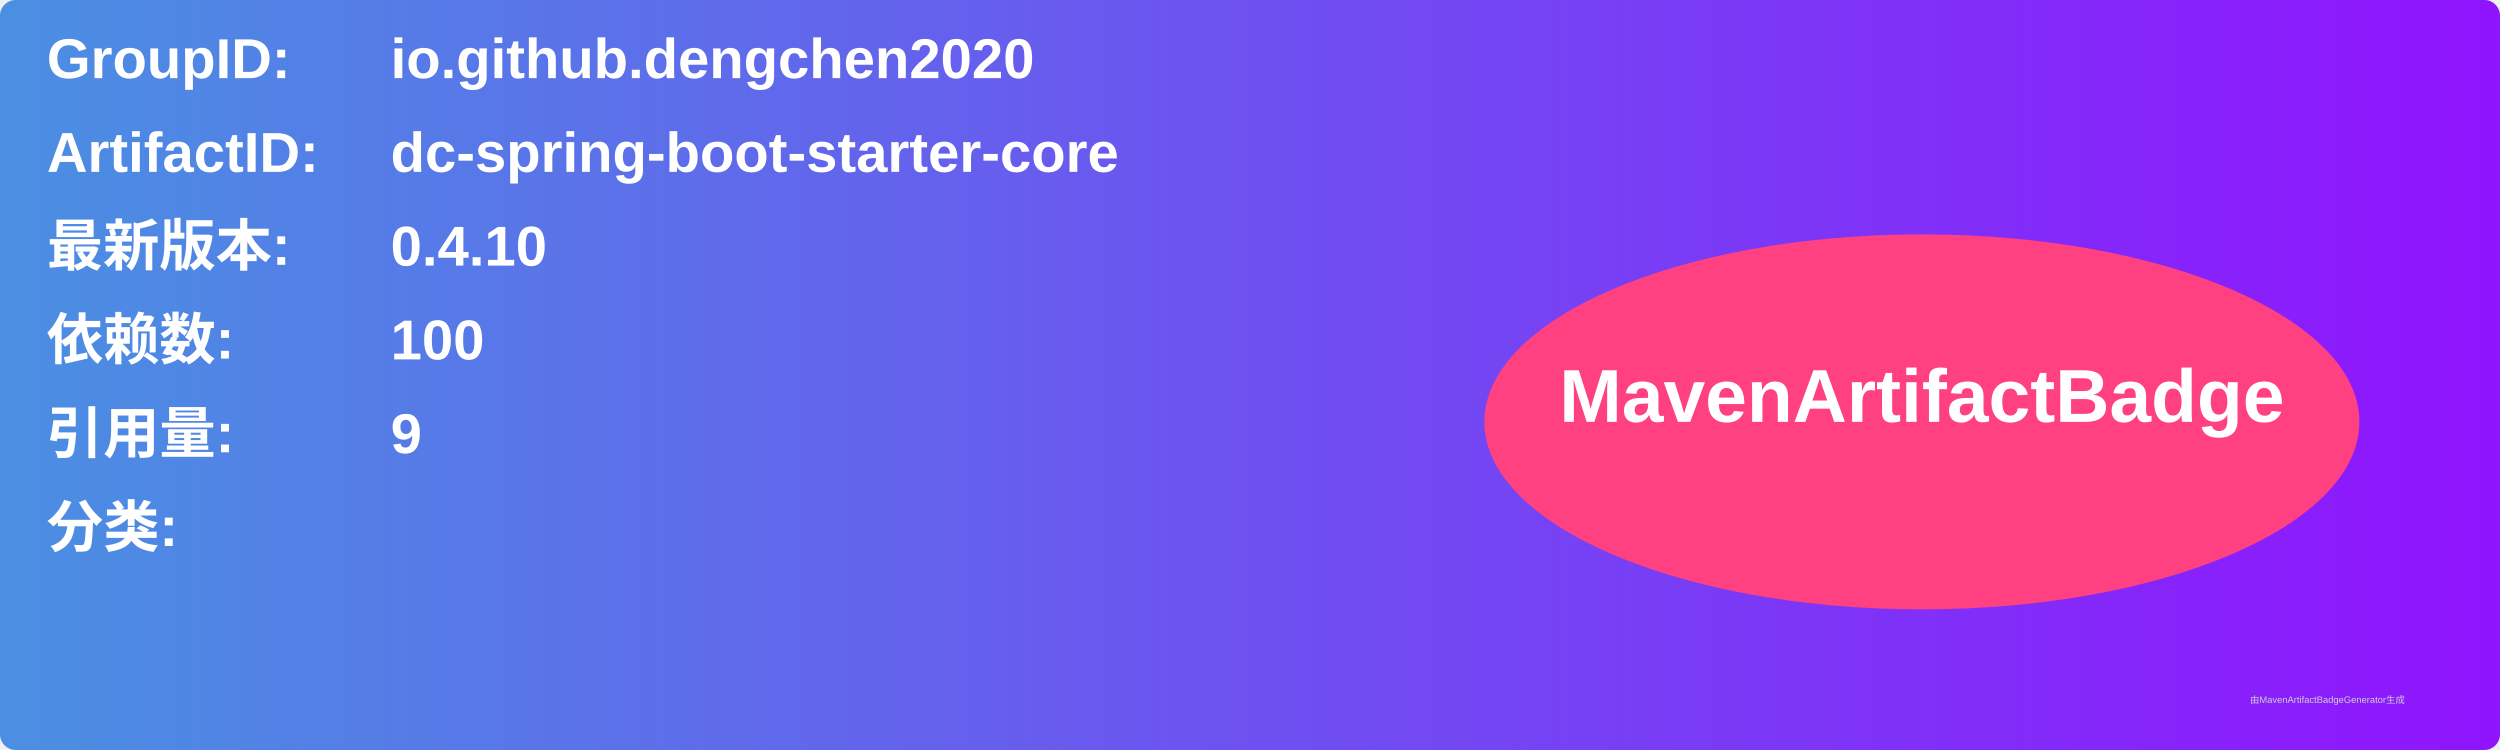
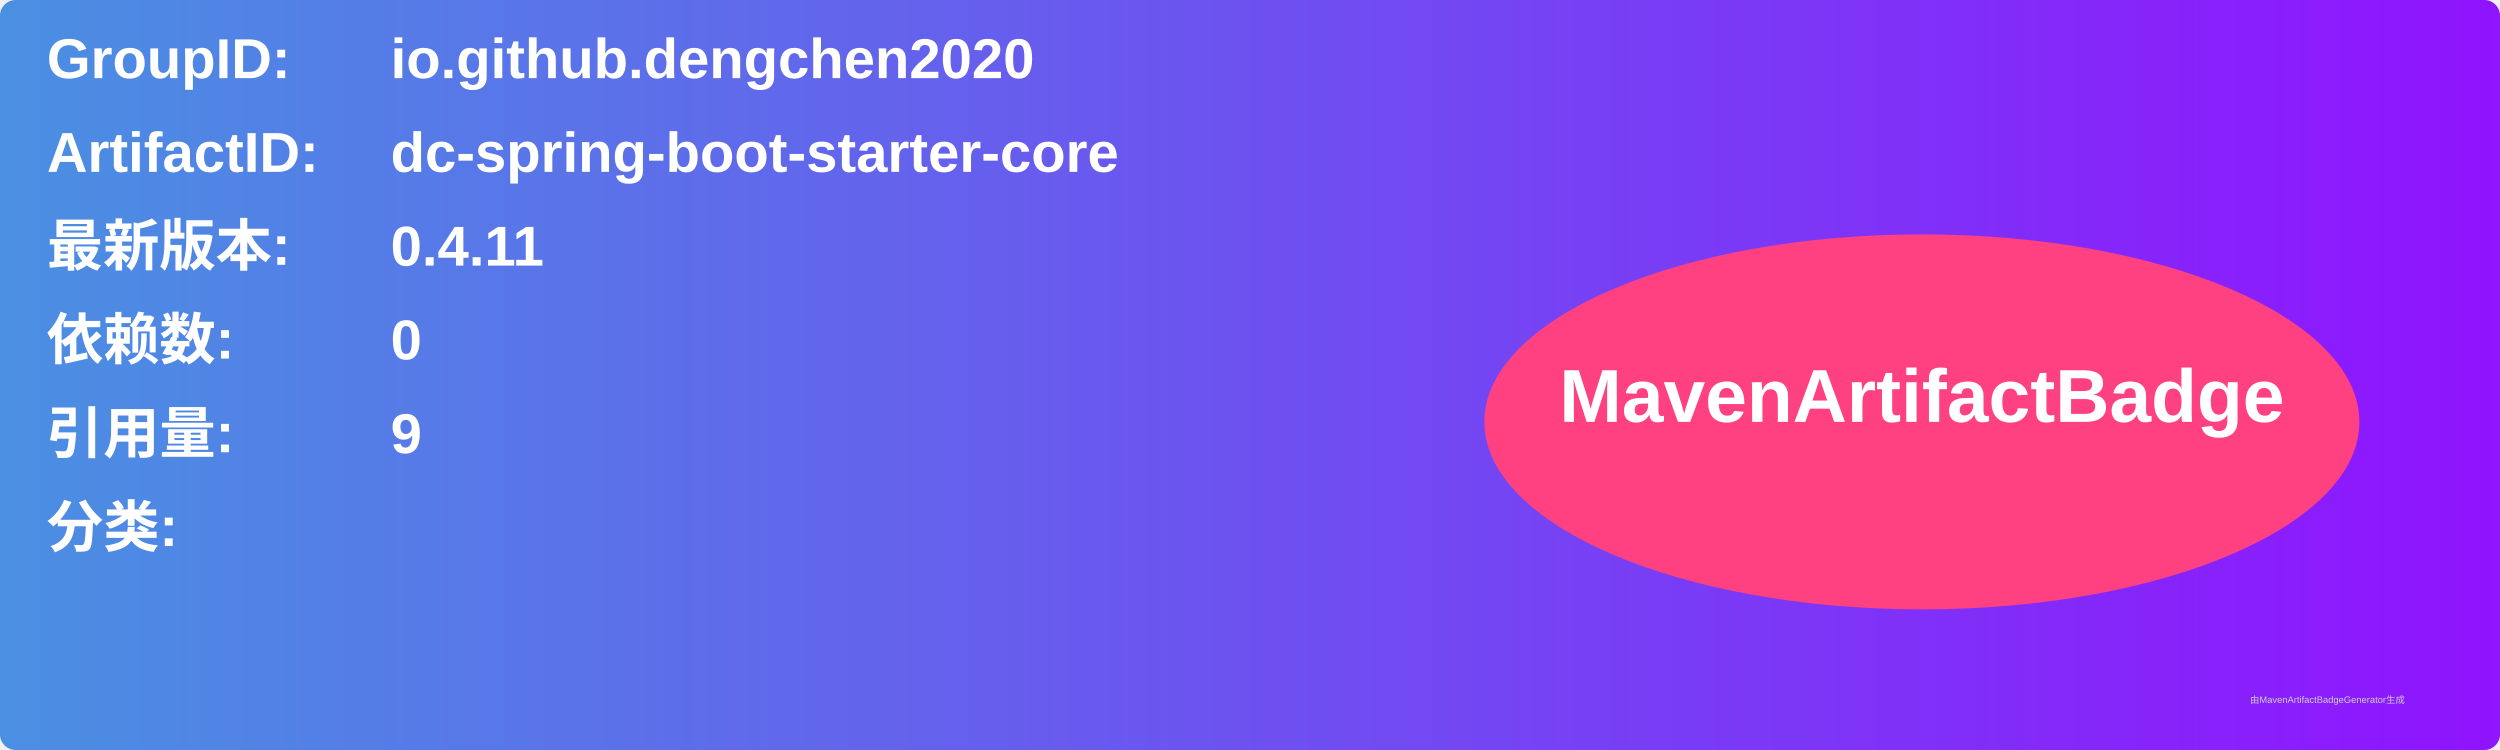
<svg xmlns="http://www.w3.org/2000/svg" width="800" height="240" viewBox="0 0 800 240">
  <linearGradient id="grad" x1="0%" y1="0%" x2="100%" y2="0%">
    <stop offset="0%" stop-color="#4a90e2" />
    <stop offset="100%" stop-color="#9013fe" />
  </linearGradient>
  <rect width="100%" height="100%" rx="5" ry="5" fill="url(#grad)" />
  <g transform="translate(15, 15)">
    <text x="0" y="10" font-family="Arial" font-size="18" fill="white" font-weight="bold" width="260">GroupID:</text>
    <text x="110" y="10" font-family="Arial" font-size="18" fill="white" font-weight="bold" width="460">io.github.dengchen2020</text>
    <text x="0" y="40" font-family="Arial" font-size="18" fill="white" font-weight="bold" width="260">ArtifactID:</text>
    <text x="110" y="40" font-family="Arial" font-size="18" fill="white" font-weight="bold" width="460">dc-spring-boot-starter-core</text>
    <text x="0" y="70" font-family="Arial" font-size="18" fill="white" font-weight="bold">最新版本:</text>
    <text x="110" y="70" font-family="Arial" font-size="18" fill="white" font-weight="bold">
-       <tspan font-weight="bold">0.4.10</tspan>
+       <tspan font-weight="bold">0.4.11</tspan>
    </text>
    <text x="0" y="100" font-family="Arial" font-size="18" fill="white" font-weight="bold">依赖数: </text>
    <text x="110" y="100" font-family="Arial" font-size="18" fill="white">
-       <tspan font-weight="bold">100</tspan>
+       <tspan font-weight="bold">0</tspan>
    </text>
    <text x="0" y="130" font-family="Arial" font-size="18" fill="white" font-weight="bold">引用量: </text>
    <text x="110" y="130" font-family="Arial" font-size="18" fill="white">
      <tspan font-weight="bold">9</tspan>
    </text>
    <text x="0" y="160" font-family="Arial" font-size="18" fill="white" font-weight="bold">分类:</text>
    <text x="10" y="190" font-family="Arial" font-size="10" fill="white">
      <tspan font-weight="bold" />
    </text>
    <ellipse cx="600" cy="120" rx="140" ry="60" fill="#ff4081" />
    <text x="600" y="120" text-anchor="middle" font-family="Arial" font-size="24" fill="white" font-weight="bold">MavenArtifactBadge</text>
  </g>
  <text x="720" y="225" font-family="Arial" font-size="3" fill="#d0d0d0">由MavenArtifactBadgeGenerator生成</text>
</svg>
